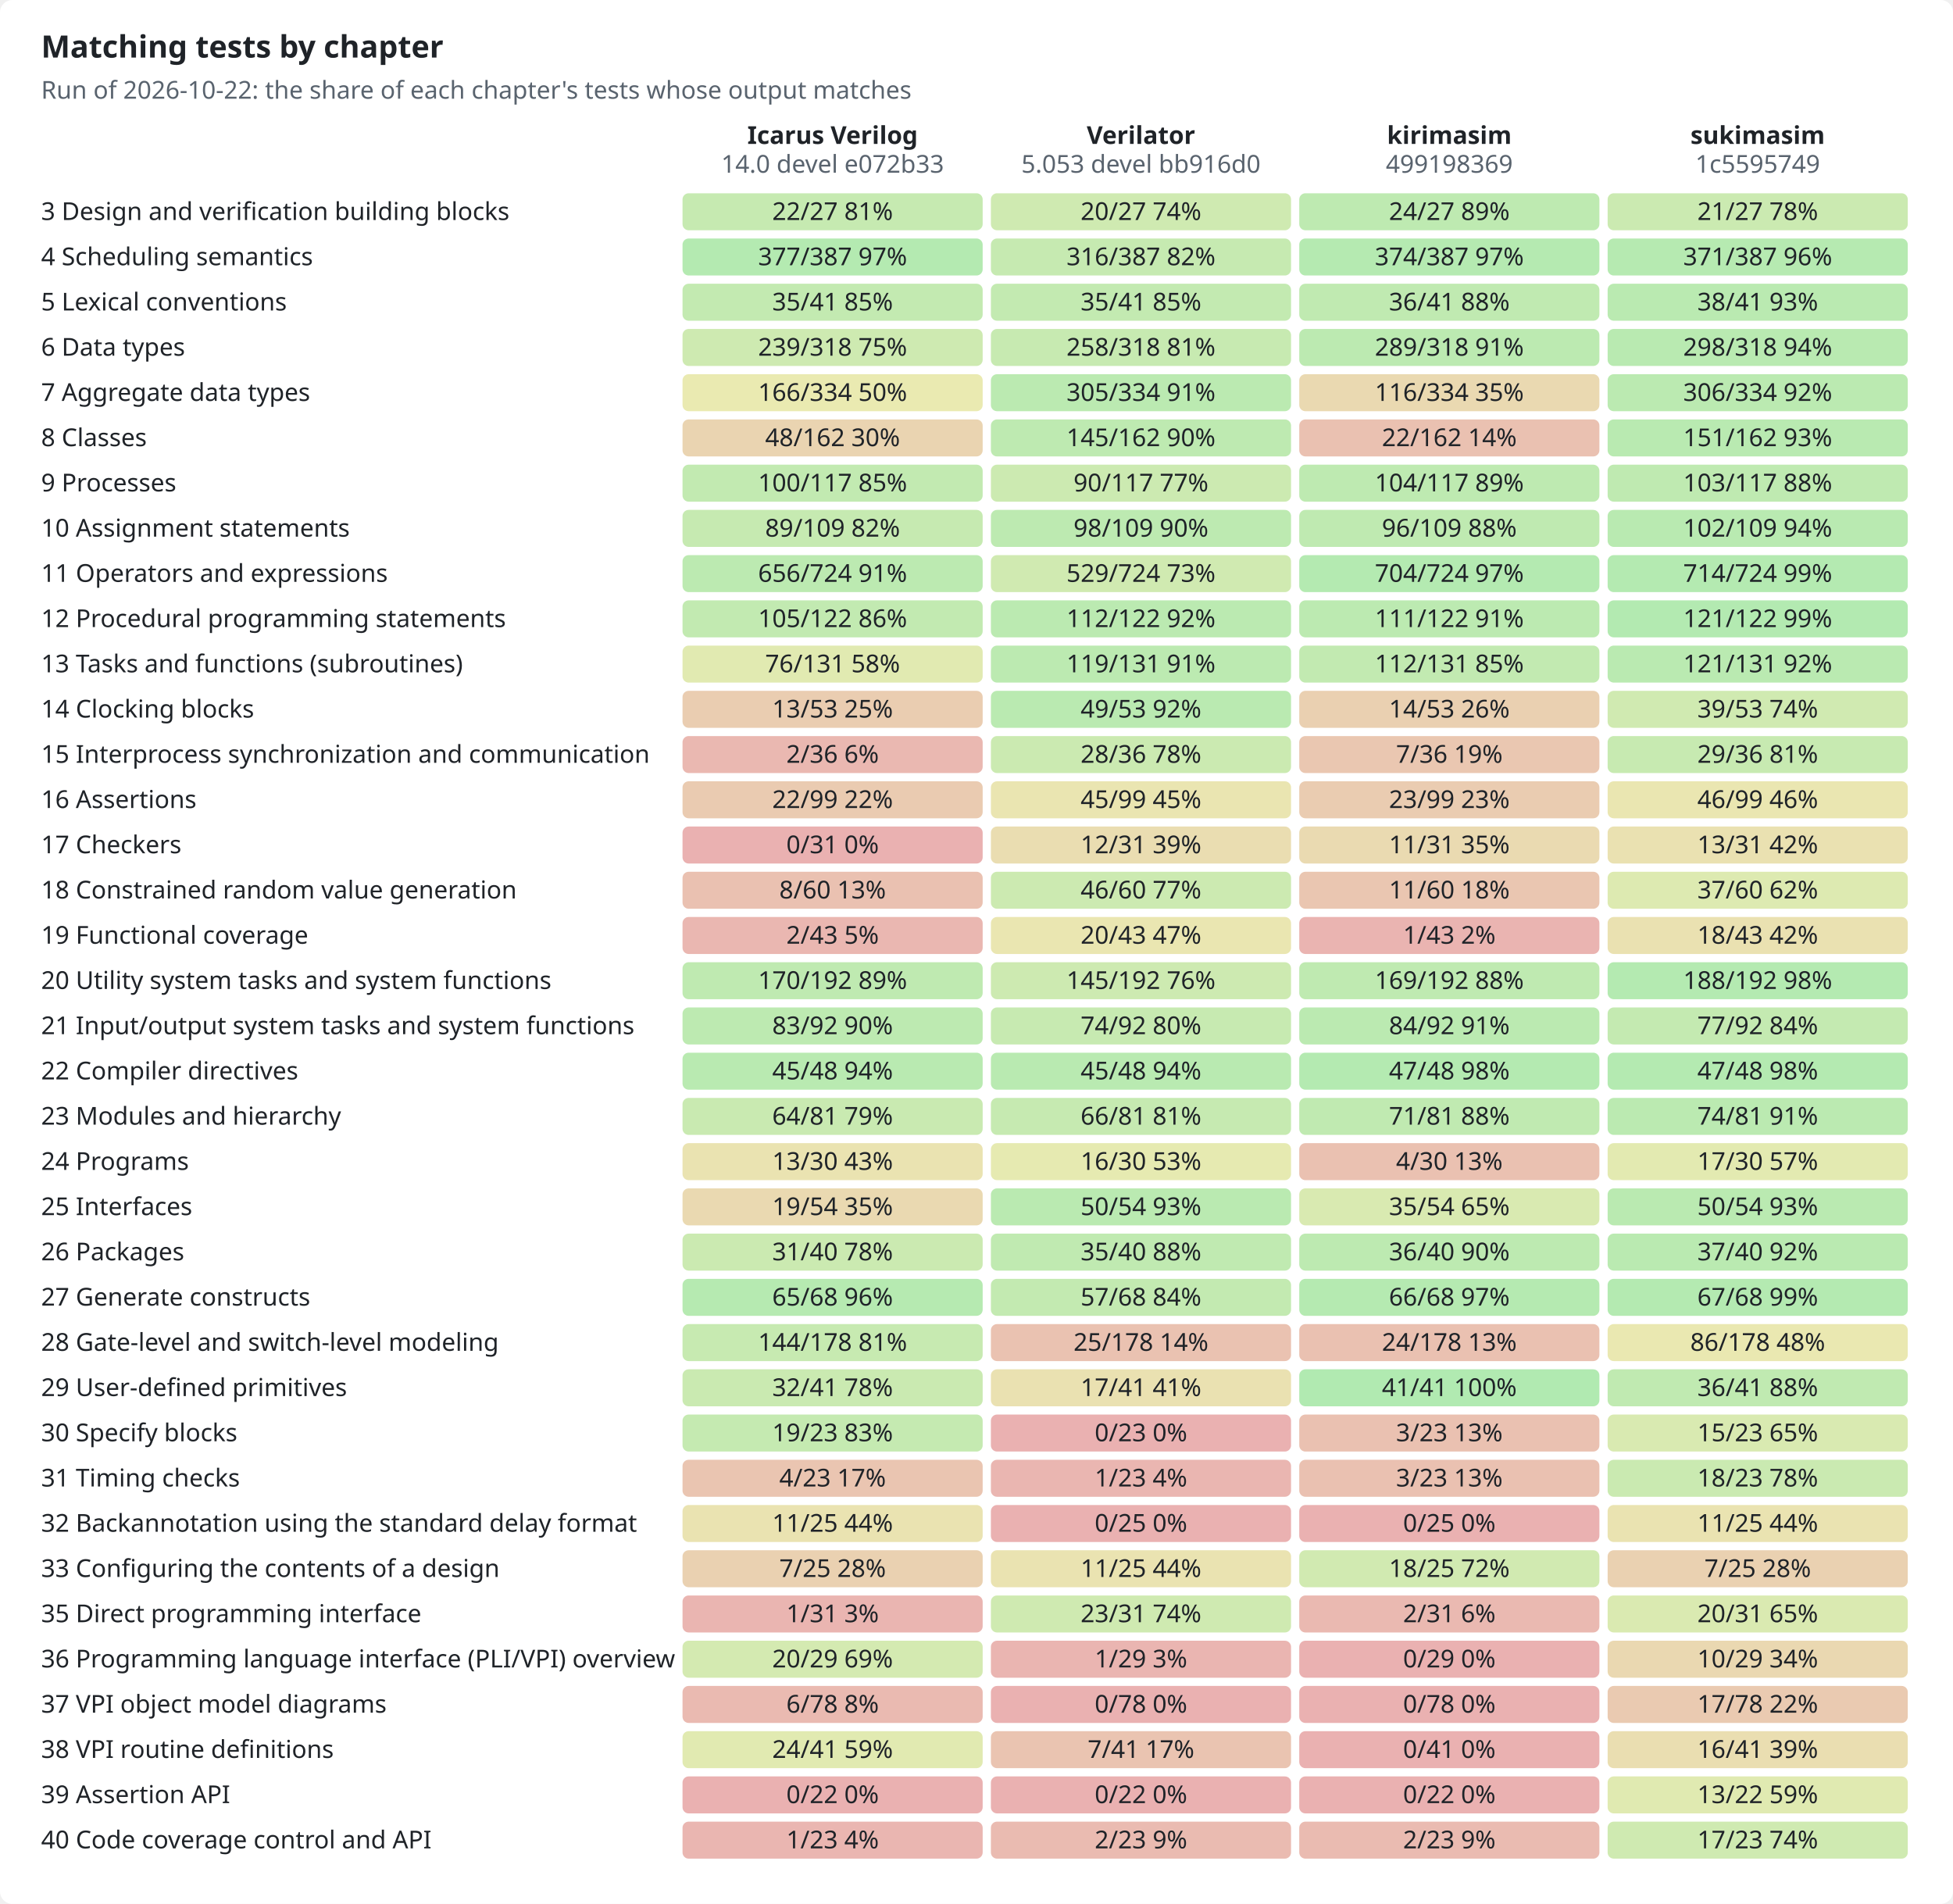
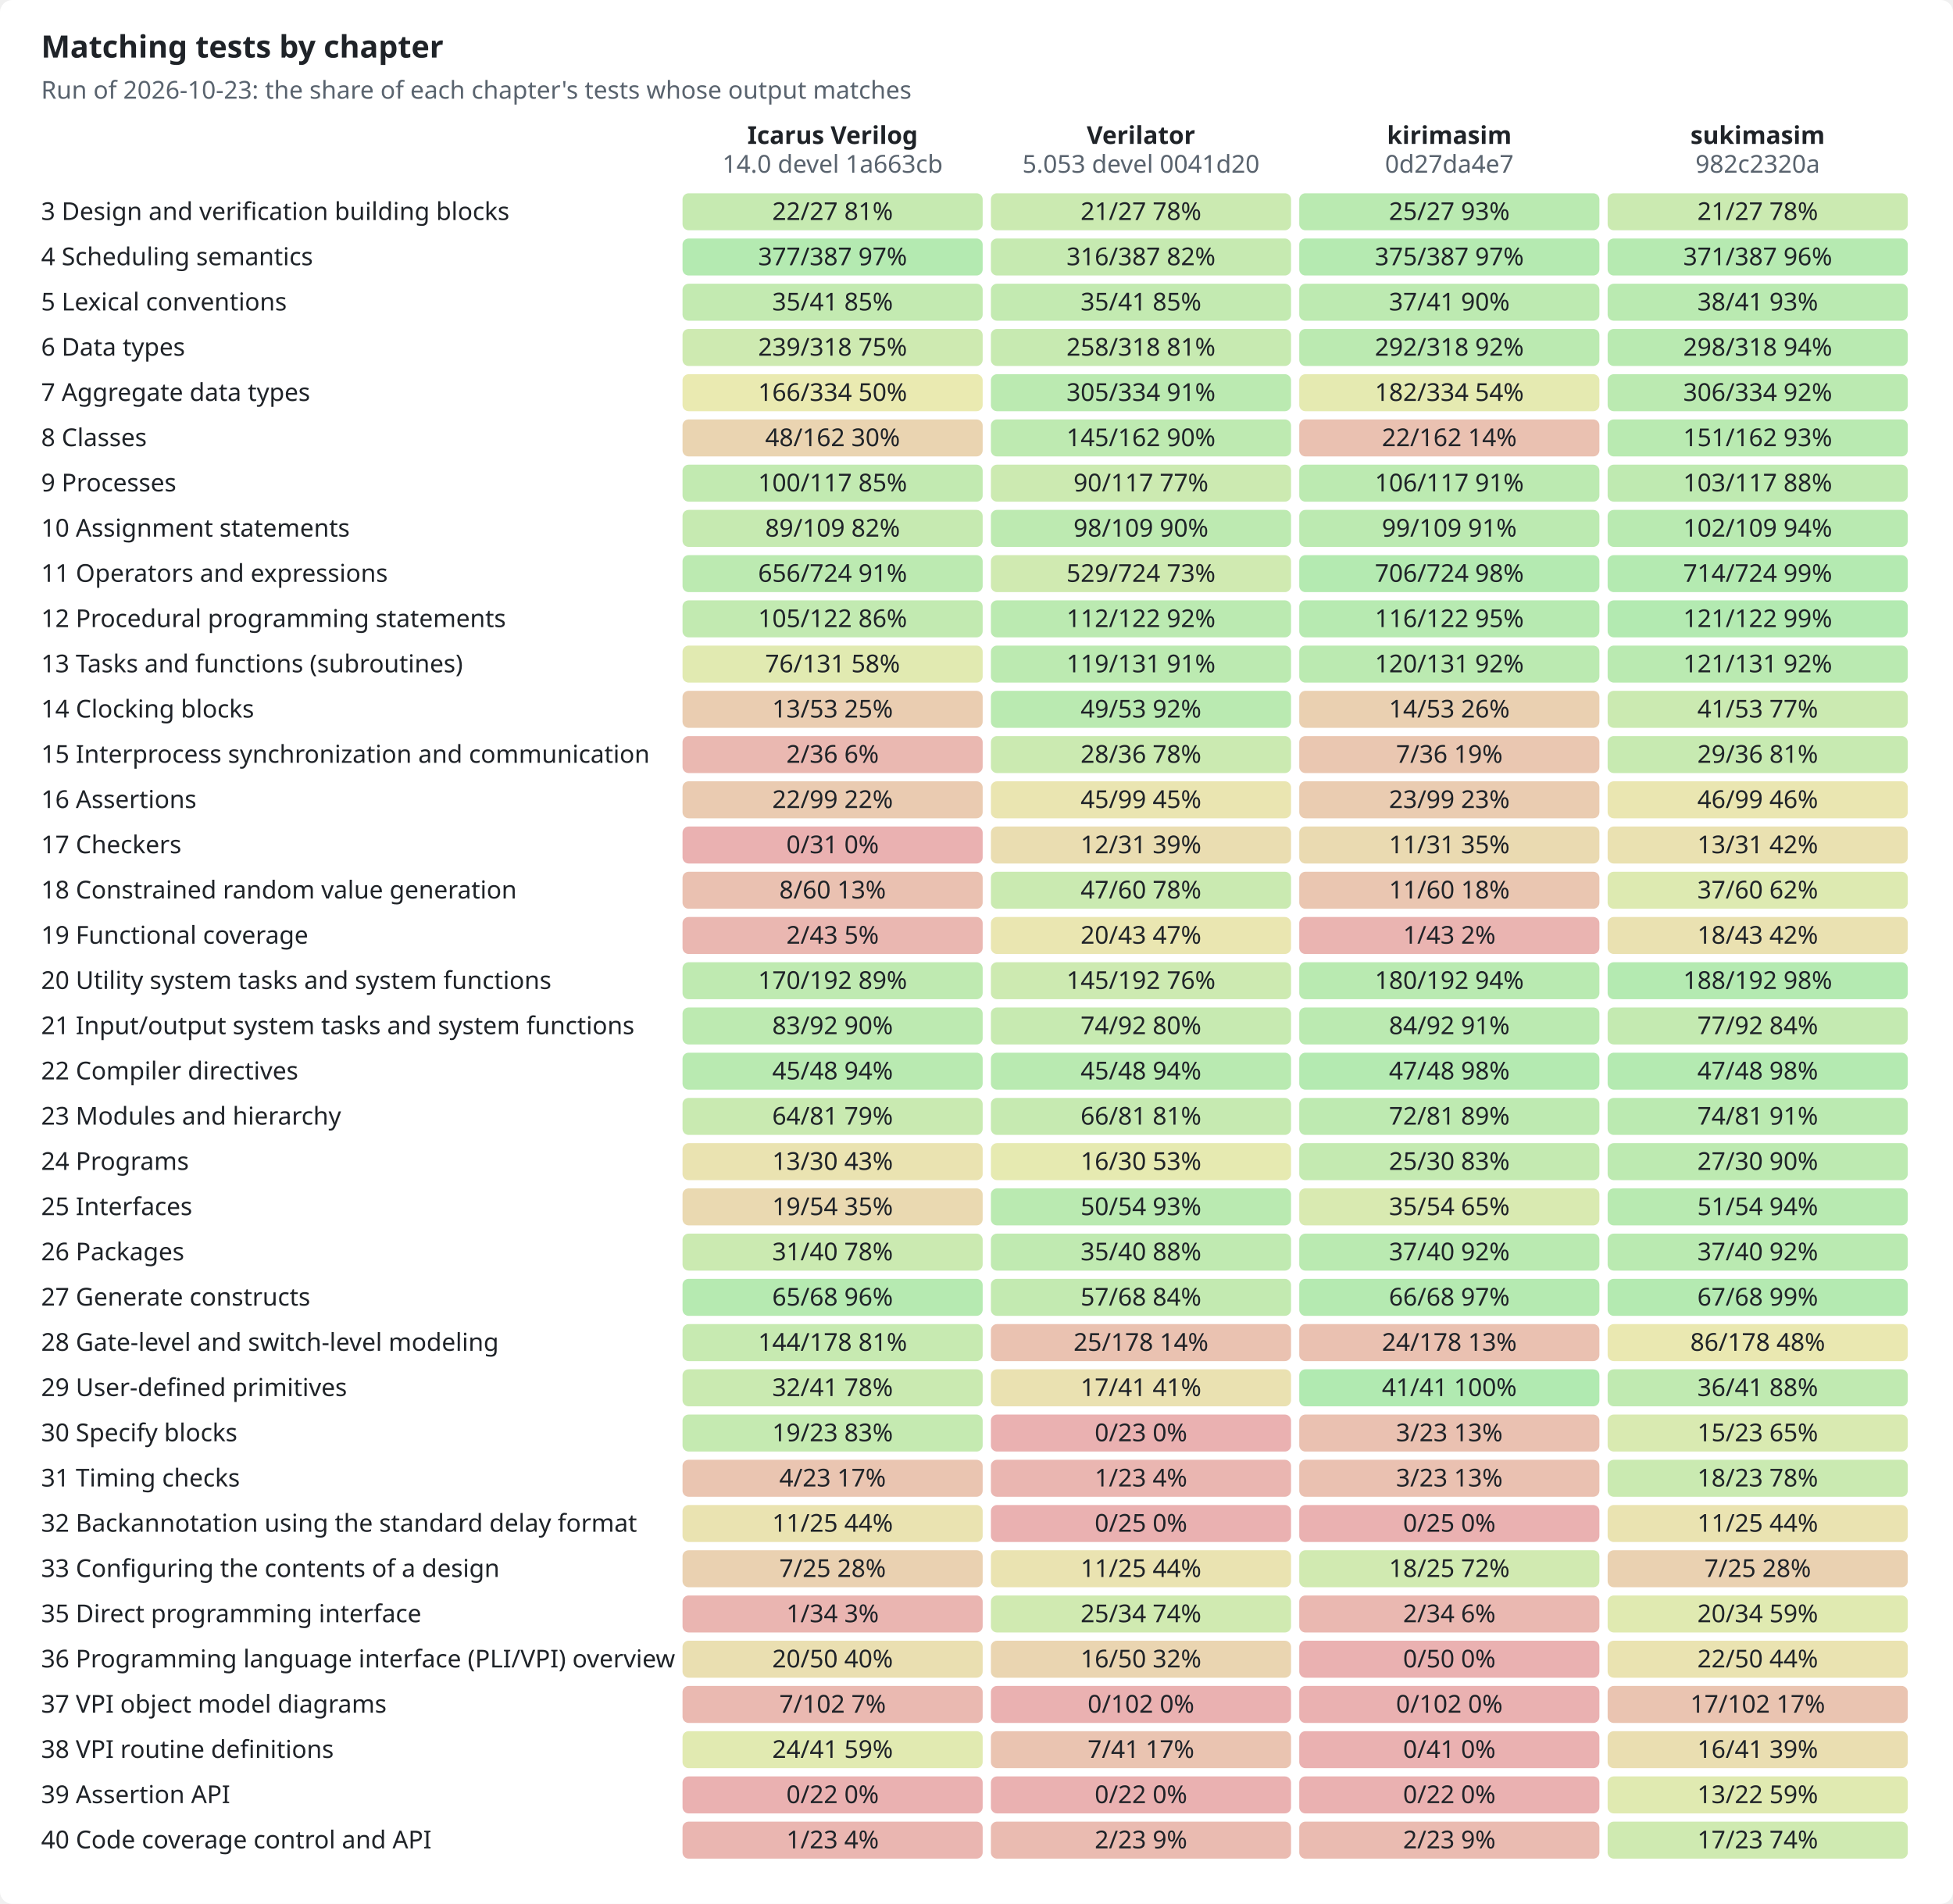
<svg xmlns="http://www.w3.org/2000/svg" width="950" height="926" viewBox="0 0 950 926" role="img">
  <style>text{font-family:-apple-system,BlinkMacSystemFont,"Segoe UI","Noto Sans",Helvetica,Arial,sans-serif;font-size:12px;fill:#1f2328;stroke:none}.bg{fill:#ffffff}.muted{fill:#59636e}.title{font-size:15px;font-weight:600}.grid{stroke:#d1d9e0;stroke-width:1}.axis{stroke:#818b98;stroke-width:1}.line{fill:none;stroke-width:2}.dashed{stroke-dasharray:5 4}.line{fill:none}.mk{fill:none;stroke-width:1.6}@media (prefers-color-scheme:dark){text{fill:#f0f6fc}.bg{fill:#0d1117}.muted{fill:#9198a1}.grid{stroke:#3d444d}.axis{stroke:#656c76}.line{fill:none}.mk{fill:none;stroke-width:1.6}}</style>
  <rect class="bg" width="950" height="926" rx="6" />
  <text x="20.0" y="28.0" class="title" text-anchor="start">Matching tests by chapter</text>
-   <text x="20.0" y="48.0" class="muted" text-anchor="start">Run of 2026-10-22: the share of each chapter's tests whose output matches</text>
+   <text x="20.0" y="48.0" class="muted" text-anchor="start">Run of 2026-10-23: the share of each chapter's tests whose output matches</text>
  <text x="405.0" y="70.0" text-anchor="middle" font-weight="600">Icarus Verilog</text>
-   <text x="405.0" y="84.0" class="muted" text-anchor="middle">14.0 devel e072b33</text>
+   <text x="405.0" y="84.0" class="muted" text-anchor="middle">14.0 devel 1a663cb</text>
  <text x="555.0" y="70.0" text-anchor="middle" font-weight="600">Verilator</text>
-   <text x="555.0" y="84.0" class="muted" text-anchor="middle">5.053 devel bb916d0</text>
+   <text x="555.0" y="84.0" class="muted" text-anchor="middle">5.053 devel 0041d20</text>
  <text x="705.0" y="70.0" text-anchor="middle" font-weight="600">kirimasim</text>
-   <text x="705.0" y="84.0" class="muted" text-anchor="middle">499198369</text>
+   <text x="705.0" y="84.0" class="muted" text-anchor="middle">0d27da4e7</text>
  <text x="855.0" y="70.0" text-anchor="middle" font-weight="600">sukimasim</text>
-   <text x="855.0" y="84.0" class="muted" text-anchor="middle">1c5595749</text>
+   <text x="855.0" y="84.0" class="muted" text-anchor="middle">982c2320a</text>
  <text x="20.0" y="107.0" text-anchor="start">3  Design and verification building blocks</text>
  <rect x="332" y="94" width="146" height="18" rx="3" style="fill:hsl(98,70%,45%);fill-opacity:0.35" />
  <text x="405.0" y="107.0" text-anchor="middle">22/27  81%</text>
-   <rect x="482" y="94" width="146" height="18" rx="3" style="fill:hsl(89,70%,45%);fill-opacity:0.35" />
-   <text x="555.0" y="107.0" text-anchor="middle">20/27  74%</text>
-   <rect x="632" y="94" width="146" height="18" rx="3" style="fill:hsl(107,70%,45%);fill-opacity:0.35" />
-   <text x="705.0" y="107.0" text-anchor="middle">24/27  89%</text>
+   <rect x="482" y="94" width="146" height="18" rx="3" style="fill:hsl(93,70%,45%);fill-opacity:0.35" />
+   <text x="555.0" y="107.0" text-anchor="middle">21/27  78%</text>
+   <rect x="632" y="94" width="146" height="18" rx="3" style="fill:hsl(111,70%,45%);fill-opacity:0.35" />
+   <text x="705.0" y="107.0" text-anchor="middle">25/27  93%</text>
  <rect x="782" y="94" width="146" height="18" rx="3" style="fill:hsl(93,70%,45%);fill-opacity:0.35" />
  <text x="855.0" y="107.0" text-anchor="middle">21/27  78%</text>
  <text x="20.0" y="129.0" text-anchor="start">4  Scheduling semantics</text>
  <rect x="332" y="116" width="146" height="18" rx="3" style="fill:hsl(117,70%,45%);fill-opacity:0.35" />
  <text x="405.0" y="129.0" text-anchor="middle">377/387  97%</text>
  <rect x="482" y="116" width="146" height="18" rx="3" style="fill:hsl(98,70%,45%);fill-opacity:0.35" />
  <text x="555.0" y="129.0" text-anchor="middle">316/387  82%</text>
  <rect x="632" y="116" width="146" height="18" rx="3" style="fill:hsl(116,70%,45%);fill-opacity:0.35" />
-   <text x="705.0" y="129.0" text-anchor="middle">374/387  97%</text>
+   <text x="705.0" y="129.0" text-anchor="middle">375/387  97%</text>
  <rect x="782" y="116" width="146" height="18" rx="3" style="fill:hsl(115,70%,45%);fill-opacity:0.35" />
  <text x="855.0" y="129.0" text-anchor="middle">371/387  96%</text>
  <text x="20.0" y="151.0" text-anchor="start">5  Lexical conventions</text>
  <rect x="332" y="138" width="146" height="18" rx="3" style="fill:hsl(102,70%,45%);fill-opacity:0.35" />
  <text x="405.0" y="151.0" text-anchor="middle">35/41  85%</text>
  <rect x="482" y="138" width="146" height="18" rx="3" style="fill:hsl(102,70%,45%);fill-opacity:0.35" />
  <text x="555.0" y="151.0" text-anchor="middle">35/41  85%</text>
-   <rect x="632" y="138" width="146" height="18" rx="3" style="fill:hsl(105,70%,45%);fill-opacity:0.35" />
-   <text x="705.0" y="151.0" text-anchor="middle">36/41  88%</text>
+   <rect x="632" y="138" width="146" height="18" rx="3" style="fill:hsl(108,70%,45%);fill-opacity:0.35" />
+   <text x="705.0" y="151.0" text-anchor="middle">37/41  90%</text>
  <rect x="782" y="138" width="146" height="18" rx="3" style="fill:hsl(111,70%,45%);fill-opacity:0.35" />
  <text x="855.0" y="151.0" text-anchor="middle">38/41  93%</text>
  <text x="20.0" y="173.0" text-anchor="start">6  Data types</text>
  <rect x="332" y="160" width="146" height="18" rx="3" style="fill:hsl(90,70%,45%);fill-opacity:0.35" />
  <text x="405.0" y="173.0" text-anchor="middle">239/318  75%</text>
  <rect x="482" y="160" width="146" height="18" rx="3" style="fill:hsl(97,70%,45%);fill-opacity:0.35" />
  <text x="555.0" y="173.0" text-anchor="middle">258/318  81%</text>
-   <rect x="632" y="160" width="146" height="18" rx="3" style="fill:hsl(109,70%,45%);fill-opacity:0.35" />
-   <text x="705.0" y="173.0" text-anchor="middle">289/318  91%</text>
+   <rect x="632" y="160" width="146" height="18" rx="3" style="fill:hsl(110,70%,45%);fill-opacity:0.35" />
+   <text x="705.0" y="173.0" text-anchor="middle">292/318  92%</text>
  <rect x="782" y="160" width="146" height="18" rx="3" style="fill:hsl(112,70%,45%);fill-opacity:0.35" />
  <text x="855.0" y="173.0" text-anchor="middle">298/318  94%</text>
  <text x="20.0" y="195.0" text-anchor="start">7  Aggregate data types</text>
  <rect x="332" y="182" width="146" height="18" rx="3" style="fill:hsl(60,70%,45%);fill-opacity:0.35" />
  <text x="405.0" y="195.0" text-anchor="middle">166/334  50%</text>
  <rect x="482" y="182" width="146" height="18" rx="3" style="fill:hsl(110,70%,45%);fill-opacity:0.35" />
  <text x="555.0" y="195.0" text-anchor="middle">305/334  91%</text>
-   <rect x="632" y="182" width="146" height="18" rx="3" style="fill:hsl(42,70%,45%);fill-opacity:0.35" />
-   <text x="705.0" y="195.0" text-anchor="middle">116/334  35%</text>
+   <rect x="632" y="182" width="146" height="18" rx="3" style="fill:hsl(65,70%,45%);fill-opacity:0.35" />
+   <text x="705.0" y="195.0" text-anchor="middle">182/334  54%</text>
  <rect x="782" y="182" width="146" height="18" rx="3" style="fill:hsl(110,70%,45%);fill-opacity:0.35" />
  <text x="855.0" y="195.0" text-anchor="middle">306/334  92%</text>
  <text x="20.0" y="217.0" text-anchor="start">8  Classes</text>
  <rect x="332" y="204" width="146" height="18" rx="3" style="fill:hsl(36,70%,45%);fill-opacity:0.35" />
  <text x="405.0" y="217.0" text-anchor="middle">48/162  30%</text>
  <rect x="482" y="204" width="146" height="18" rx="3" style="fill:hsl(107,70%,45%);fill-opacity:0.35" />
  <text x="555.0" y="217.0" text-anchor="middle">145/162  90%</text>
  <rect x="632" y="204" width="146" height="18" rx="3" style="fill:hsl(16,70%,45%);fill-opacity:0.35" />
  <text x="705.0" y="217.0" text-anchor="middle">22/162  14%</text>
  <rect x="782" y="204" width="146" height="18" rx="3" style="fill:hsl(112,70%,45%);fill-opacity:0.35" />
  <text x="855.0" y="217.0" text-anchor="middle">151/162  93%</text>
  <text x="20.0" y="239.0" text-anchor="start">9  Processes</text>
  <rect x="332" y="226" width="146" height="18" rx="3" style="fill:hsl(103,70%,45%);fill-opacity:0.35" />
  <text x="405.0" y="239.0" text-anchor="middle">100/117  85%</text>
  <rect x="482" y="226" width="146" height="18" rx="3" style="fill:hsl(92,70%,45%);fill-opacity:0.35" />
  <text x="555.0" y="239.0" text-anchor="middle">90/117  77%</text>
-   <rect x="632" y="226" width="146" height="18" rx="3" style="fill:hsl(107,70%,45%);fill-opacity:0.35" />
-   <text x="705.0" y="239.0" text-anchor="middle">104/117  89%</text>
+   <rect x="632" y="226" width="146" height="18" rx="3" style="fill:hsl(109,70%,45%);fill-opacity:0.35" />
+   <text x="705.0" y="239.0" text-anchor="middle">106/117  91%</text>
  <rect x="782" y="226" width="146" height="18" rx="3" style="fill:hsl(106,70%,45%);fill-opacity:0.35" />
  <text x="855.0" y="239.0" text-anchor="middle">103/117  88%</text>
  <text x="20.0" y="261.0" text-anchor="start">10  Assignment statements</text>
  <rect x="332" y="248" width="146" height="18" rx="3" style="fill:hsl(98,70%,45%);fill-opacity:0.35" />
  <text x="405.0" y="261.0" text-anchor="middle">89/109  82%</text>
  <rect x="482" y="248" width="146" height="18" rx="3" style="fill:hsl(108,70%,45%);fill-opacity:0.35" />
  <text x="555.0" y="261.0" text-anchor="middle">98/109  90%</text>
-   <rect x="632" y="248" width="146" height="18" rx="3" style="fill:hsl(106,70%,45%);fill-opacity:0.35" />
-   <text x="705.0" y="261.0" text-anchor="middle">96/109  88%</text>
+   <rect x="632" y="248" width="146" height="18" rx="3" style="fill:hsl(109,70%,45%);fill-opacity:0.35" />
+   <text x="705.0" y="261.0" text-anchor="middle">99/109  91%</text>
  <rect x="782" y="248" width="146" height="18" rx="3" style="fill:hsl(112,70%,45%);fill-opacity:0.35" />
  <text x="855.0" y="261.0" text-anchor="middle">102/109  94%</text>
  <text x="20.0" y="283.0" text-anchor="start">11  Operators and expressions</text>
  <rect x="332" y="270" width="146" height="18" rx="3" style="fill:hsl(109,70%,45%);fill-opacity:0.35" />
  <text x="405.0" y="283.0" text-anchor="middle">656/724  91%</text>
  <rect x="482" y="270" width="146" height="18" rx="3" style="fill:hsl(88,70%,45%);fill-opacity:0.35" />
  <text x="555.0" y="283.0" text-anchor="middle">529/724  73%</text>
  <rect x="632" y="270" width="146" height="18" rx="3" style="fill:hsl(117,70%,45%);fill-opacity:0.35" />
-   <text x="705.0" y="283.0" text-anchor="middle">704/724  97%</text>
+   <text x="705.0" y="283.0" text-anchor="middle">706/724  98%</text>
  <rect x="782" y="270" width="146" height="18" rx="3" style="fill:hsl(118,70%,45%);fill-opacity:0.35" />
  <text x="855.0" y="283.0" text-anchor="middle">714/724  99%</text>
  <text x="20.0" y="305.0" text-anchor="start">12  Procedural programming statements</text>
  <rect x="332" y="292" width="146" height="18" rx="3" style="fill:hsl(103,70%,45%);fill-opacity:0.35" />
  <text x="405.0" y="305.0" text-anchor="middle">105/122  86%</text>
  <rect x="482" y="292" width="146" height="18" rx="3" style="fill:hsl(110,70%,45%);fill-opacity:0.35" />
  <text x="555.0" y="305.0" text-anchor="middle">112/122  92%</text>
-   <rect x="632" y="292" width="146" height="18" rx="3" style="fill:hsl(109,70%,45%);fill-opacity:0.35" />
-   <text x="705.0" y="305.0" text-anchor="middle">111/122  91%</text>
+   <rect x="632" y="292" width="146" height="18" rx="3" style="fill:hsl(114,70%,45%);fill-opacity:0.35" />
+   <text x="705.0" y="305.0" text-anchor="middle">116/122  95%</text>
  <rect x="782" y="292" width="146" height="18" rx="3" style="fill:hsl(119,70%,45%);fill-opacity:0.35" />
  <text x="855.0" y="305.0" text-anchor="middle">121/122  99%</text>
  <text x="20.0" y="327.0" text-anchor="start">13  Tasks and functions (subroutines)</text>
  <rect x="332" y="314" width="146" height="18" rx="3" style="fill:hsl(70,70%,45%);fill-opacity:0.35" />
  <text x="405.0" y="327.0" text-anchor="middle">76/131  58%</text>
  <rect x="482" y="314" width="146" height="18" rx="3" style="fill:hsl(109,70%,45%);fill-opacity:0.35" />
  <text x="555.0" y="327.0" text-anchor="middle">119/131  91%</text>
-   <rect x="632" y="314" width="146" height="18" rx="3" style="fill:hsl(103,70%,45%);fill-opacity:0.35" />
-   <text x="705.0" y="327.0" text-anchor="middle">112/131  85%</text>
+   <rect x="632" y="314" width="146" height="18" rx="3" style="fill:hsl(110,70%,45%);fill-opacity:0.35" />
+   <text x="705.0" y="327.0" text-anchor="middle">120/131  92%</text>
  <rect x="782" y="314" width="146" height="18" rx="3" style="fill:hsl(111,70%,45%);fill-opacity:0.35" />
  <text x="855.0" y="327.0" text-anchor="middle">121/131  92%</text>
  <text x="20.0" y="349.0" text-anchor="start">14  Clocking blocks</text>
  <rect x="332" y="336" width="146" height="18" rx="3" style="fill:hsl(29,70%,45%);fill-opacity:0.35" />
  <text x="405.0" y="349.0" text-anchor="middle">13/53  25%</text>
  <rect x="482" y="336" width="146" height="18" rx="3" style="fill:hsl(111,70%,45%);fill-opacity:0.35" />
  <text x="555.0" y="349.0" text-anchor="middle">49/53  92%</text>
  <rect x="632" y="336" width="146" height="18" rx="3" style="fill:hsl(32,70%,45%);fill-opacity:0.35" />
  <text x="705.0" y="349.0" text-anchor="middle">14/53  26%</text>
-   <rect x="782" y="336" width="146" height="18" rx="3" style="fill:hsl(88,70%,45%);fill-opacity:0.35" />
-   <text x="855.0" y="349.0" text-anchor="middle">39/53  74%</text>
+   <rect x="782" y="336" width="146" height="18" rx="3" style="fill:hsl(93,70%,45%);fill-opacity:0.35" />
+   <text x="855.0" y="349.0" text-anchor="middle">41/53  77%</text>
  <text x="20.0" y="371.0" text-anchor="start">15  Interprocess synchronization and communication</text>
  <rect x="332" y="358" width="146" height="18" rx="3" style="fill:hsl(7,70%,45%);fill-opacity:0.35" />
  <text x="405.0" y="371.0" text-anchor="middle">2/36  6%</text>
  <rect x="482" y="358" width="146" height="18" rx="3" style="fill:hsl(93,70%,45%);fill-opacity:0.35" />
  <text x="555.0" y="371.0" text-anchor="middle">28/36  78%</text>
  <rect x="632" y="358" width="146" height="18" rx="3" style="fill:hsl(23,70%,45%);fill-opacity:0.35" />
  <text x="705.0" y="371.0" text-anchor="middle">7/36  19%</text>
  <rect x="782" y="358" width="146" height="18" rx="3" style="fill:hsl(97,70%,45%);fill-opacity:0.35" />
  <text x="855.0" y="371.0" text-anchor="middle">29/36  81%</text>
  <text x="20.0" y="393.0" text-anchor="start">16  Assertions</text>
  <rect x="332" y="380" width="146" height="18" rx="3" style="fill:hsl(27,70%,45%);fill-opacity:0.35" />
  <text x="405.0" y="393.0" text-anchor="middle">22/99  22%</text>
  <rect x="482" y="380" width="146" height="18" rx="3" style="fill:hsl(55,70%,45%);fill-opacity:0.35" />
  <text x="555.0" y="393.0" text-anchor="middle">45/99  45%</text>
  <rect x="632" y="380" width="146" height="18" rx="3" style="fill:hsl(28,70%,45%);fill-opacity:0.35" />
  <text x="705.0" y="393.0" text-anchor="middle">23/99  23%</text>
  <rect x="782" y="380" width="146" height="18" rx="3" style="fill:hsl(56,70%,45%);fill-opacity:0.35" />
  <text x="855.0" y="393.0" text-anchor="middle">46/99  46%</text>
  <text x="20.0" y="415.0" text-anchor="start">17  Checkers</text>
  <rect x="332" y="402" width="146" height="18" rx="3" style="fill:hsl(0,70%,45%);fill-opacity:0.35" />
  <text x="405.0" y="415.0" text-anchor="middle">0/31  0%</text>
  <rect x="482" y="402" width="146" height="18" rx="3" style="fill:hsl(46,70%,45%);fill-opacity:0.35" />
  <text x="555.0" y="415.0" text-anchor="middle">12/31  39%</text>
  <rect x="632" y="402" width="146" height="18" rx="3" style="fill:hsl(43,70%,45%);fill-opacity:0.35" />
  <text x="705.0" y="415.0" text-anchor="middle">11/31  35%</text>
  <rect x="782" y="402" width="146" height="18" rx="3" style="fill:hsl(50,70%,45%);fill-opacity:0.35" />
  <text x="855.0" y="415.0" text-anchor="middle">13/31  42%</text>
  <text x="20.0" y="437.0" text-anchor="start">18  Constrained random value generation</text>
  <rect x="332" y="424" width="146" height="18" rx="3" style="fill:hsl(16,70%,45%);fill-opacity:0.35" />
  <text x="405.0" y="437.0" text-anchor="middle">8/60  13%</text>
-   <rect x="482" y="424" width="146" height="18" rx="3" style="fill:hsl(92,70%,45%);fill-opacity:0.35" />
-   <text x="555.0" y="437.0" text-anchor="middle">46/60  77%</text>
+   <rect x="482" y="424" width="146" height="18" rx="3" style="fill:hsl(94,70%,45%);fill-opacity:0.35" />
+   <text x="555.0" y="437.0" text-anchor="middle">47/60  78%</text>
  <rect x="632" y="424" width="146" height="18" rx="3" style="fill:hsl(22,70%,45%);fill-opacity:0.35" />
  <text x="705.0" y="437.0" text-anchor="middle">11/60  18%</text>
  <rect x="782" y="424" width="146" height="18" rx="3" style="fill:hsl(74,70%,45%);fill-opacity:0.35" />
  <text x="855.0" y="437.0" text-anchor="middle">37/60  62%</text>
  <text x="20.0" y="459.0" text-anchor="start">19  Functional coverage</text>
  <rect x="332" y="446" width="146" height="18" rx="3" style="fill:hsl(6,70%,45%);fill-opacity:0.35" />
  <text x="405.0" y="459.0" text-anchor="middle">2/43  5%</text>
  <rect x="482" y="446" width="146" height="18" rx="3" style="fill:hsl(56,70%,45%);fill-opacity:0.35" />
  <text x="555.0" y="459.0" text-anchor="middle">20/43  47%</text>
  <rect x="632" y="446" width="146" height="18" rx="3" style="fill:hsl(3,70%,45%);fill-opacity:0.35" />
  <text x="705.0" y="459.0" text-anchor="middle">1/43  2%</text>
  <rect x="782" y="446" width="146" height="18" rx="3" style="fill:hsl(50,70%,45%);fill-opacity:0.35" />
  <text x="855.0" y="459.0" text-anchor="middle">18/43  42%</text>
  <text x="20.0" y="481.0" text-anchor="start">20  Utility system tasks and system functions</text>
  <rect x="332" y="468" width="146" height="18" rx="3" style="fill:hsl(106,70%,45%);fill-opacity:0.35" />
  <text x="405.0" y="481.0" text-anchor="middle">170/192  89%</text>
  <rect x="482" y="468" width="146" height="18" rx="3" style="fill:hsl(91,70%,45%);fill-opacity:0.35" />
  <text x="555.0" y="481.0" text-anchor="middle">145/192  76%</text>
-   <rect x="632" y="468" width="146" height="18" rx="3" style="fill:hsl(106,70%,45%);fill-opacity:0.35" />
-   <text x="705.0" y="481.0" text-anchor="middle">169/192  88%</text>
+   <rect x="632" y="468" width="146" height="18" rx="3" style="fill:hsl(112,70%,45%);fill-opacity:0.35" />
+   <text x="705.0" y="481.0" text-anchor="middle">180/192  94%</text>
  <rect x="782" y="468" width="146" height="18" rx="3" style="fill:hsl(118,70%,45%);fill-opacity:0.35" />
  <text x="855.0" y="481.0" text-anchor="middle">188/192  98%</text>
  <text x="20.0" y="503.0" text-anchor="start">21  Input/output system tasks and system functions</text>
  <rect x="332" y="490" width="146" height="18" rx="3" style="fill:hsl(108,70%,45%);fill-opacity:0.35" />
  <text x="405.0" y="503.0" text-anchor="middle">83/92  90%</text>
  <rect x="482" y="490" width="146" height="18" rx="3" style="fill:hsl(97,70%,45%);fill-opacity:0.35" />
  <text x="555.0" y="503.0" text-anchor="middle">74/92  80%</text>
  <rect x="632" y="490" width="146" height="18" rx="3" style="fill:hsl(110,70%,45%);fill-opacity:0.35" />
  <text x="705.0" y="503.0" text-anchor="middle">84/92  91%</text>
  <rect x="782" y="490" width="146" height="18" rx="3" style="fill:hsl(100,70%,45%);fill-opacity:0.35" />
  <text x="855.0" y="503.0" text-anchor="middle">77/92  84%</text>
  <text x="20.0" y="525.0" text-anchor="start">22  Compiler directives</text>
  <rect x="332" y="512" width="146" height="18" rx="3" style="fill:hsl(112,70%,45%);fill-opacity:0.35" />
  <text x="405.0" y="525.0" text-anchor="middle">45/48  94%</text>
  <rect x="482" y="512" width="146" height="18" rx="3" style="fill:hsl(112,70%,45%);fill-opacity:0.35" />
  <text x="555.0" y="525.0" text-anchor="middle">45/48  94%</text>
  <rect x="632" y="512" width="146" height="18" rx="3" style="fill:hsl(118,70%,45%);fill-opacity:0.35" />
  <text x="705.0" y="525.0" text-anchor="middle">47/48  98%</text>
  <rect x="782" y="512" width="146" height="18" rx="3" style="fill:hsl(118,70%,45%);fill-opacity:0.35" />
  <text x="855.0" y="525.0" text-anchor="middle">47/48  98%</text>
  <text x="20.0" y="547.0" text-anchor="start">23  Modules and hierarchy</text>
  <rect x="332" y="534" width="146" height="18" rx="3" style="fill:hsl(95,70%,45%);fill-opacity:0.35" />
  <text x="405.0" y="547.0" text-anchor="middle">64/81  79%</text>
  <rect x="482" y="534" width="146" height="18" rx="3" style="fill:hsl(98,70%,45%);fill-opacity:0.35" />
  <text x="555.0" y="547.0" text-anchor="middle">66/81  81%</text>
-   <rect x="632" y="534" width="146" height="18" rx="3" style="fill:hsl(105,70%,45%);fill-opacity:0.35" />
-   <text x="705.0" y="547.0" text-anchor="middle">71/81  88%</text>
+   <rect x="632" y="534" width="146" height="18" rx="3" style="fill:hsl(107,70%,45%);fill-opacity:0.35" />
+   <text x="705.0" y="547.0" text-anchor="middle">72/81  89%</text>
  <rect x="782" y="534" width="146" height="18" rx="3" style="fill:hsl(110,70%,45%);fill-opacity:0.35" />
  <text x="855.0" y="547.0" text-anchor="middle">74/81  91%</text>
  <text x="20.0" y="569.0" text-anchor="start">24  Programs</text>
  <rect x="332" y="556" width="146" height="18" rx="3" style="fill:hsl(52,70%,45%);fill-opacity:0.35" />
  <text x="405.0" y="569.0" text-anchor="middle">13/30  43%</text>
  <rect x="482" y="556" width="146" height="18" rx="3" style="fill:hsl(64,70%,45%);fill-opacity:0.35" />
  <text x="555.0" y="569.0" text-anchor="middle">16/30  53%</text>
-   <rect x="632" y="556" width="146" height="18" rx="3" style="fill:hsl(16,70%,45%);fill-opacity:0.35" />
-   <text x="705.0" y="569.0" text-anchor="middle">4/30  13%</text>
-   <rect x="782" y="556" width="146" height="18" rx="3" style="fill:hsl(68,70%,45%);fill-opacity:0.35" />
-   <text x="855.0" y="569.0" text-anchor="middle">17/30  57%</text>
+   <rect x="632" y="556" width="146" height="18" rx="3" style="fill:hsl(100,70%,45%);fill-opacity:0.35" />
+   <text x="705.0" y="569.0" text-anchor="middle">25/30  83%</text>
+   <rect x="782" y="556" width="146" height="18" rx="3" style="fill:hsl(108,70%,45%);fill-opacity:0.35" />
+   <text x="855.0" y="569.0" text-anchor="middle">27/30  90%</text>
  <text x="20.0" y="591.0" text-anchor="start">25  Interfaces</text>
  <rect x="332" y="578" width="146" height="18" rx="3" style="fill:hsl(42,70%,45%);fill-opacity:0.35" />
  <text x="405.0" y="591.0" text-anchor="middle">19/54  35%</text>
  <rect x="482" y="578" width="146" height="18" rx="3" style="fill:hsl(111,70%,45%);fill-opacity:0.35" />
  <text x="555.0" y="591.0" text-anchor="middle">50/54  93%</text>
  <rect x="632" y="578" width="146" height="18" rx="3" style="fill:hsl(78,70%,45%);fill-opacity:0.35" />
  <text x="705.0" y="591.0" text-anchor="middle">35/54  65%</text>
-   <rect x="782" y="578" width="146" height="18" rx="3" style="fill:hsl(111,70%,45%);fill-opacity:0.35" />
-   <text x="855.0" y="591.0" text-anchor="middle">50/54  93%</text>
+   <rect x="782" y="578" width="146" height="18" rx="3" style="fill:hsl(113,70%,45%);fill-opacity:0.35" />
+   <text x="855.0" y="591.0" text-anchor="middle">51/54  94%</text>
  <text x="20.0" y="613.0" text-anchor="start">26  Packages</text>
  <rect x="332" y="600" width="146" height="18" rx="3" style="fill:hsl(93,70%,45%);fill-opacity:0.35" />
  <text x="405.0" y="613.0" text-anchor="middle">31/40  78%</text>
  <rect x="482" y="600" width="146" height="18" rx="3" style="fill:hsl(105,70%,45%);fill-opacity:0.35" />
  <text x="555.0" y="613.0" text-anchor="middle">35/40  88%</text>
-   <rect x="632" y="600" width="146" height="18" rx="3" style="fill:hsl(108,70%,45%);fill-opacity:0.35" />
-   <text x="705.0" y="613.0" text-anchor="middle">36/40  90%</text>
+   <rect x="632" y="600" width="146" height="18" rx="3" style="fill:hsl(111,70%,45%);fill-opacity:0.35" />
+   <text x="705.0" y="613.0" text-anchor="middle">37/40  92%</text>
  <rect x="782" y="600" width="146" height="18" rx="3" style="fill:hsl(111,70%,45%);fill-opacity:0.35" />
  <text x="855.0" y="613.0" text-anchor="middle">37/40  92%</text>
  <text x="20.0" y="635.0" text-anchor="start">27  Generate constructs</text>
  <rect x="332" y="622" width="146" height="18" rx="3" style="fill:hsl(115,70%,45%);fill-opacity:0.35" />
  <text x="405.0" y="635.0" text-anchor="middle">65/68  96%</text>
  <rect x="482" y="622" width="146" height="18" rx="3" style="fill:hsl(101,70%,45%);fill-opacity:0.35" />
  <text x="555.0" y="635.0" text-anchor="middle">57/68  84%</text>
  <rect x="632" y="622" width="146" height="18" rx="3" style="fill:hsl(116,70%,45%);fill-opacity:0.35" />
  <text x="705.0" y="635.0" text-anchor="middle">66/68  97%</text>
  <rect x="782" y="622" width="146" height="18" rx="3" style="fill:hsl(118,70%,45%);fill-opacity:0.35" />
  <text x="855.0" y="635.0" text-anchor="middle">67/68  99%</text>
  <text x="20.0" y="657.0" text-anchor="start">28  Gate-level and switch-level modeling</text>
  <rect x="332" y="644" width="146" height="18" rx="3" style="fill:hsl(97,70%,45%);fill-opacity:0.35" />
  <text x="405.0" y="657.0" text-anchor="middle">144/178  81%</text>
  <rect x="482" y="644" width="146" height="18" rx="3" style="fill:hsl(17,70%,45%);fill-opacity:0.35" />
  <text x="555.0" y="657.0" text-anchor="middle">25/178  14%</text>
  <rect x="632" y="644" width="146" height="18" rx="3" style="fill:hsl(16,70%,45%);fill-opacity:0.35" />
  <text x="705.0" y="657.0" text-anchor="middle">24/178  13%</text>
  <rect x="782" y="644" width="146" height="18" rx="3" style="fill:hsl(58,70%,45%);fill-opacity:0.35" />
  <text x="855.0" y="657.0" text-anchor="middle">86/178  48%</text>
  <text x="20.0" y="679.0" text-anchor="start">29  User-defined primitives</text>
  <rect x="332" y="666" width="146" height="18" rx="3" style="fill:hsl(94,70%,45%);fill-opacity:0.35" />
  <text x="405.0" y="679.0" text-anchor="middle">32/41  78%</text>
  <rect x="482" y="666" width="146" height="18" rx="3" style="fill:hsl(50,70%,45%);fill-opacity:0.35" />
  <text x="555.0" y="679.0" text-anchor="middle">17/41  41%</text>
  <rect x="632" y="666" width="146" height="18" rx="3" style="fill:hsl(120,70%,45%);fill-opacity:0.35" />
  <text x="705.0" y="679.0" text-anchor="middle">41/41  100%</text>
  <rect x="782" y="666" width="146" height="18" rx="3" style="fill:hsl(105,70%,45%);fill-opacity:0.35" />
  <text x="855.0" y="679.0" text-anchor="middle">36/41  88%</text>
  <text x="20.0" y="701.0" text-anchor="start">30  Specify blocks</text>
  <rect x="332" y="688" width="146" height="18" rx="3" style="fill:hsl(99,70%,45%);fill-opacity:0.35" />
  <text x="405.0" y="701.0" text-anchor="middle">19/23  83%</text>
  <rect x="482" y="688" width="146" height="18" rx="3" style="fill:hsl(0,70%,45%);fill-opacity:0.35" />
  <text x="555.0" y="701.0" text-anchor="middle">0/23  0%</text>
  <rect x="632" y="688" width="146" height="18" rx="3" style="fill:hsl(16,70%,45%);fill-opacity:0.35" />
  <text x="705.0" y="701.0" text-anchor="middle">3/23  13%</text>
  <rect x="782" y="688" width="146" height="18" rx="3" style="fill:hsl(78,70%,45%);fill-opacity:0.35" />
  <text x="855.0" y="701.0" text-anchor="middle">15/23  65%</text>
  <text x="20.0" y="723.0" text-anchor="start">31  Timing checks</text>
  <rect x="332" y="710" width="146" height="18" rx="3" style="fill:hsl(21,70%,45%);fill-opacity:0.35" />
  <text x="405.0" y="723.0" text-anchor="middle">4/23  17%</text>
  <rect x="482" y="710" width="146" height="18" rx="3" style="fill:hsl(5,70%,45%);fill-opacity:0.35" />
  <text x="555.0" y="723.0" text-anchor="middle">1/23  4%</text>
  <rect x="632" y="710" width="146" height="18" rx="3" style="fill:hsl(16,70%,45%);fill-opacity:0.35" />
  <text x="705.0" y="723.0" text-anchor="middle">3/23  13%</text>
  <rect x="782" y="710" width="146" height="18" rx="3" style="fill:hsl(94,70%,45%);fill-opacity:0.35" />
  <text x="855.0" y="723.0" text-anchor="middle">18/23  78%</text>
  <text x="20.0" y="745.0" text-anchor="start">32  Backannotation using the standard delay format</text>
  <rect x="332" y="732" width="146" height="18" rx="3" style="fill:hsl(53,70%,45%);fill-opacity:0.35" />
  <text x="405.0" y="745.0" text-anchor="middle">11/25  44%</text>
  <rect x="482" y="732" width="146" height="18" rx="3" style="fill:hsl(0,70%,45%);fill-opacity:0.35" />
  <text x="555.0" y="745.0" text-anchor="middle">0/25  0%</text>
  <rect x="632" y="732" width="146" height="18" rx="3" style="fill:hsl(0,70%,45%);fill-opacity:0.35" />
  <text x="705.0" y="745.0" text-anchor="middle">0/25  0%</text>
  <rect x="782" y="732" width="146" height="18" rx="3" style="fill:hsl(53,70%,45%);fill-opacity:0.35" />
  <text x="855.0" y="745.0" text-anchor="middle">11/25  44%</text>
  <text x="20.0" y="767.0" text-anchor="start">33  Configuring the contents of a design</text>
  <rect x="332" y="754" width="146" height="18" rx="3" style="fill:hsl(34,70%,45%);fill-opacity:0.35" />
  <text x="405.0" y="767.0" text-anchor="middle">7/25  28%</text>
  <rect x="482" y="754" width="146" height="18" rx="3" style="fill:hsl(53,70%,45%);fill-opacity:0.35" />
  <text x="555.0" y="767.0" text-anchor="middle">11/25  44%</text>
  <rect x="632" y="754" width="146" height="18" rx="3" style="fill:hsl(86,70%,45%);fill-opacity:0.35" />
  <text x="705.0" y="767.0" text-anchor="middle">18/25  72%</text>
  <rect x="782" y="754" width="146" height="18" rx="3" style="fill:hsl(34,70%,45%);fill-opacity:0.35" />
  <text x="855.0" y="767.0" text-anchor="middle">7/25  28%</text>
  <text x="20.0" y="789.0" text-anchor="start">35  Direct programming interface</text>
  <rect x="332" y="776" width="146" height="18" rx="3" style="fill:hsl(4,70%,45%);fill-opacity:0.35" />
-   <text x="405.0" y="789.0" text-anchor="middle">1/31  3%</text>
-   <rect x="482" y="776" width="146" height="18" rx="3" style="fill:hsl(89,70%,45%);fill-opacity:0.35" />
-   <text x="555.0" y="789.0" text-anchor="middle">23/31  74%</text>
-   <rect x="632" y="776" width="146" height="18" rx="3" style="fill:hsl(8,70%,45%);fill-opacity:0.35" />
-   <text x="705.0" y="789.0" text-anchor="middle">2/31  6%</text>
-   <rect x="782" y="776" width="146" height="18" rx="3" style="fill:hsl(77,70%,45%);fill-opacity:0.35" />
-   <text x="855.0" y="789.0" text-anchor="middle">20/31  65%</text>
+   <text x="405.0" y="789.0" text-anchor="middle">1/34  3%</text>
+   <rect x="482" y="776" width="146" height="18" rx="3" style="fill:hsl(88,70%,45%);fill-opacity:0.35" />
+   <text x="555.0" y="789.0" text-anchor="middle">25/34  74%</text>
+   <rect x="632" y="776" width="146" height="18" rx="3" style="fill:hsl(7,70%,45%);fill-opacity:0.35" />
+   <text x="705.0" y="789.0" text-anchor="middle">2/34  6%</text>
+   <rect x="782" y="776" width="146" height="18" rx="3" style="fill:hsl(71,70%,45%);fill-opacity:0.35" />
+   <text x="855.0" y="789.0" text-anchor="middle">20/34  59%</text>
  <text x="20.0" y="811.0" text-anchor="start">36  Programming language interface (PLI/VPI) overview</text>
-   <rect x="332" y="798" width="146" height="18" rx="3" style="fill:hsl(83,70%,45%);fill-opacity:0.35" />
-   <text x="405.0" y="811.0" text-anchor="middle">20/29  69%</text>
-   <rect x="482" y="798" width="146" height="18" rx="3" style="fill:hsl(4,70%,45%);fill-opacity:0.35" />
-   <text x="555.0" y="811.0" text-anchor="middle">1/29  3%</text>
+   <rect x="332" y="798" width="146" height="18" rx="3" style="fill:hsl(48,70%,45%);fill-opacity:0.35" />
+   <text x="405.0" y="811.0" text-anchor="middle">20/50  40%</text>
+   <rect x="482" y="798" width="146" height="18" rx="3" style="fill:hsl(38,70%,45%);fill-opacity:0.35" />
+   <text x="555.0" y="811.0" text-anchor="middle">16/50  32%</text>
  <rect x="632" y="798" width="146" height="18" rx="3" style="fill:hsl(0,70%,45%);fill-opacity:0.35" />
-   <text x="705.0" y="811.0" text-anchor="middle">0/29  0%</text>
-   <rect x="782" y="798" width="146" height="18" rx="3" style="fill:hsl(41,70%,45%);fill-opacity:0.35" />
-   <text x="855.0" y="811.0" text-anchor="middle">10/29  34%</text>
+   <text x="705.0" y="811.0" text-anchor="middle">0/50  0%</text>
+   <rect x="782" y="798" width="146" height="18" rx="3" style="fill:hsl(53,70%,45%);fill-opacity:0.35" />
+   <text x="855.0" y="811.0" text-anchor="middle">22/50  44%</text>
  <text x="20.0" y="833.0" text-anchor="start">37  VPI object model diagrams</text>
-   <rect x="332" y="820" width="146" height="18" rx="3" style="fill:hsl(9,70%,45%);fill-opacity:0.35" />
-   <text x="405.0" y="833.0" text-anchor="middle">6/78  8%</text>
+   <rect x="332" y="820" width="146" height="18" rx="3" style="fill:hsl(8,70%,45%);fill-opacity:0.35" />
+   <text x="405.0" y="833.0" text-anchor="middle">7/102  7%</text>
  <rect x="482" y="820" width="146" height="18" rx="3" style="fill:hsl(0,70%,45%);fill-opacity:0.35" />
-   <text x="555.0" y="833.0" text-anchor="middle">0/78  0%</text>
+   <text x="555.0" y="833.0" text-anchor="middle">0/102  0%</text>
  <rect x="632" y="820" width="146" height="18" rx="3" style="fill:hsl(0,70%,45%);fill-opacity:0.35" />
-   <text x="705.0" y="833.0" text-anchor="middle">0/78  0%</text>
-   <rect x="782" y="820" width="146" height="18" rx="3" style="fill:hsl(26,70%,45%);fill-opacity:0.35" />
-   <text x="855.0" y="833.0" text-anchor="middle">17/78  22%</text>
+   <text x="705.0" y="833.0" text-anchor="middle">0/102  0%</text>
+   <rect x="782" y="820" width="146" height="18" rx="3" style="fill:hsl(20,70%,45%);fill-opacity:0.35" />
+   <text x="855.0" y="833.0" text-anchor="middle">17/102  17%</text>
  <text x="20.0" y="855.0" text-anchor="start">38  VPI routine definitions</text>
  <rect x="332" y="842" width="146" height="18" rx="3" style="fill:hsl(70,70%,45%);fill-opacity:0.35" />
  <text x="405.0" y="855.0" text-anchor="middle">24/41  59%</text>
  <rect x="482" y="842" width="146" height="18" rx="3" style="fill:hsl(20,70%,45%);fill-opacity:0.35" />
  <text x="555.0" y="855.0" text-anchor="middle">7/41  17%</text>
  <rect x="632" y="842" width="146" height="18" rx="3" style="fill:hsl(0,70%,45%);fill-opacity:0.35" />
  <text x="705.0" y="855.0" text-anchor="middle">0/41  0%</text>
  <rect x="782" y="842" width="146" height="18" rx="3" style="fill:hsl(47,70%,45%);fill-opacity:0.35" />
  <text x="855.0" y="855.0" text-anchor="middle">16/41  39%</text>
  <text x="20.0" y="877.0" text-anchor="start">39  Assertion API</text>
  <rect x="332" y="864" width="146" height="18" rx="3" style="fill:hsl(0,70%,45%);fill-opacity:0.35" />
  <text x="405.0" y="877.0" text-anchor="middle">0/22  0%</text>
  <rect x="482" y="864" width="146" height="18" rx="3" style="fill:hsl(0,70%,45%);fill-opacity:0.35" />
  <text x="555.0" y="877.0" text-anchor="middle">0/22  0%</text>
  <rect x="632" y="864" width="146" height="18" rx="3" style="fill:hsl(0,70%,45%);fill-opacity:0.35" />
  <text x="705.0" y="877.0" text-anchor="middle">0/22  0%</text>
  <rect x="782" y="864" width="146" height="18" rx="3" style="fill:hsl(71,70%,45%);fill-opacity:0.35" />
  <text x="855.0" y="877.0" text-anchor="middle">13/22  59%</text>
  <text x="20.0" y="899.0" text-anchor="start">40  Code coverage control and API</text>
  <rect x="332" y="886" width="146" height="18" rx="3" style="fill:hsl(5,70%,45%);fill-opacity:0.35" />
  <text x="405.0" y="899.0" text-anchor="middle">1/23  4%</text>
  <rect x="482" y="886" width="146" height="18" rx="3" style="fill:hsl(10,70%,45%);fill-opacity:0.35" />
  <text x="555.0" y="899.0" text-anchor="middle">2/23  9%</text>
  <rect x="632" y="886" width="146" height="18" rx="3" style="fill:hsl(10,70%,45%);fill-opacity:0.35" />
  <text x="705.0" y="899.0" text-anchor="middle">2/23  9%</text>
  <rect x="782" y="886" width="146" height="18" rx="3" style="fill:hsl(89,70%,45%);fill-opacity:0.35" />
  <text x="855.0" y="899.0" text-anchor="middle">17/23  74%</text>
</svg>
